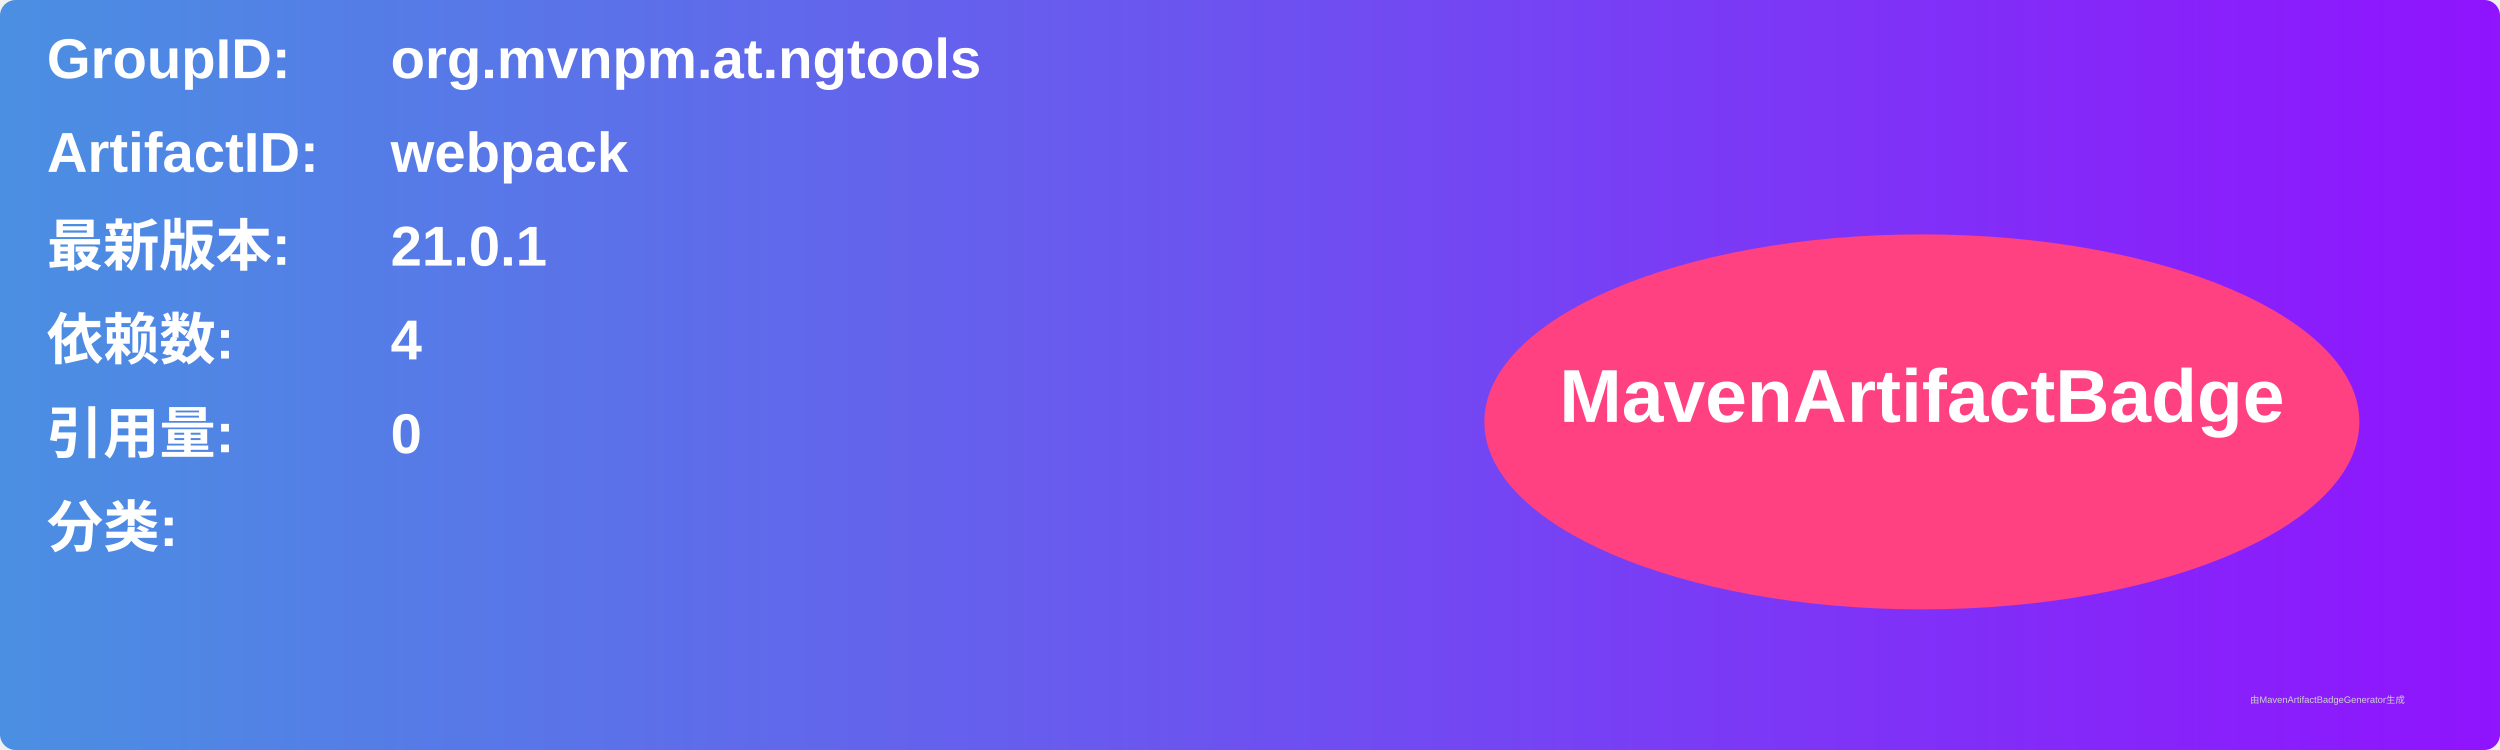
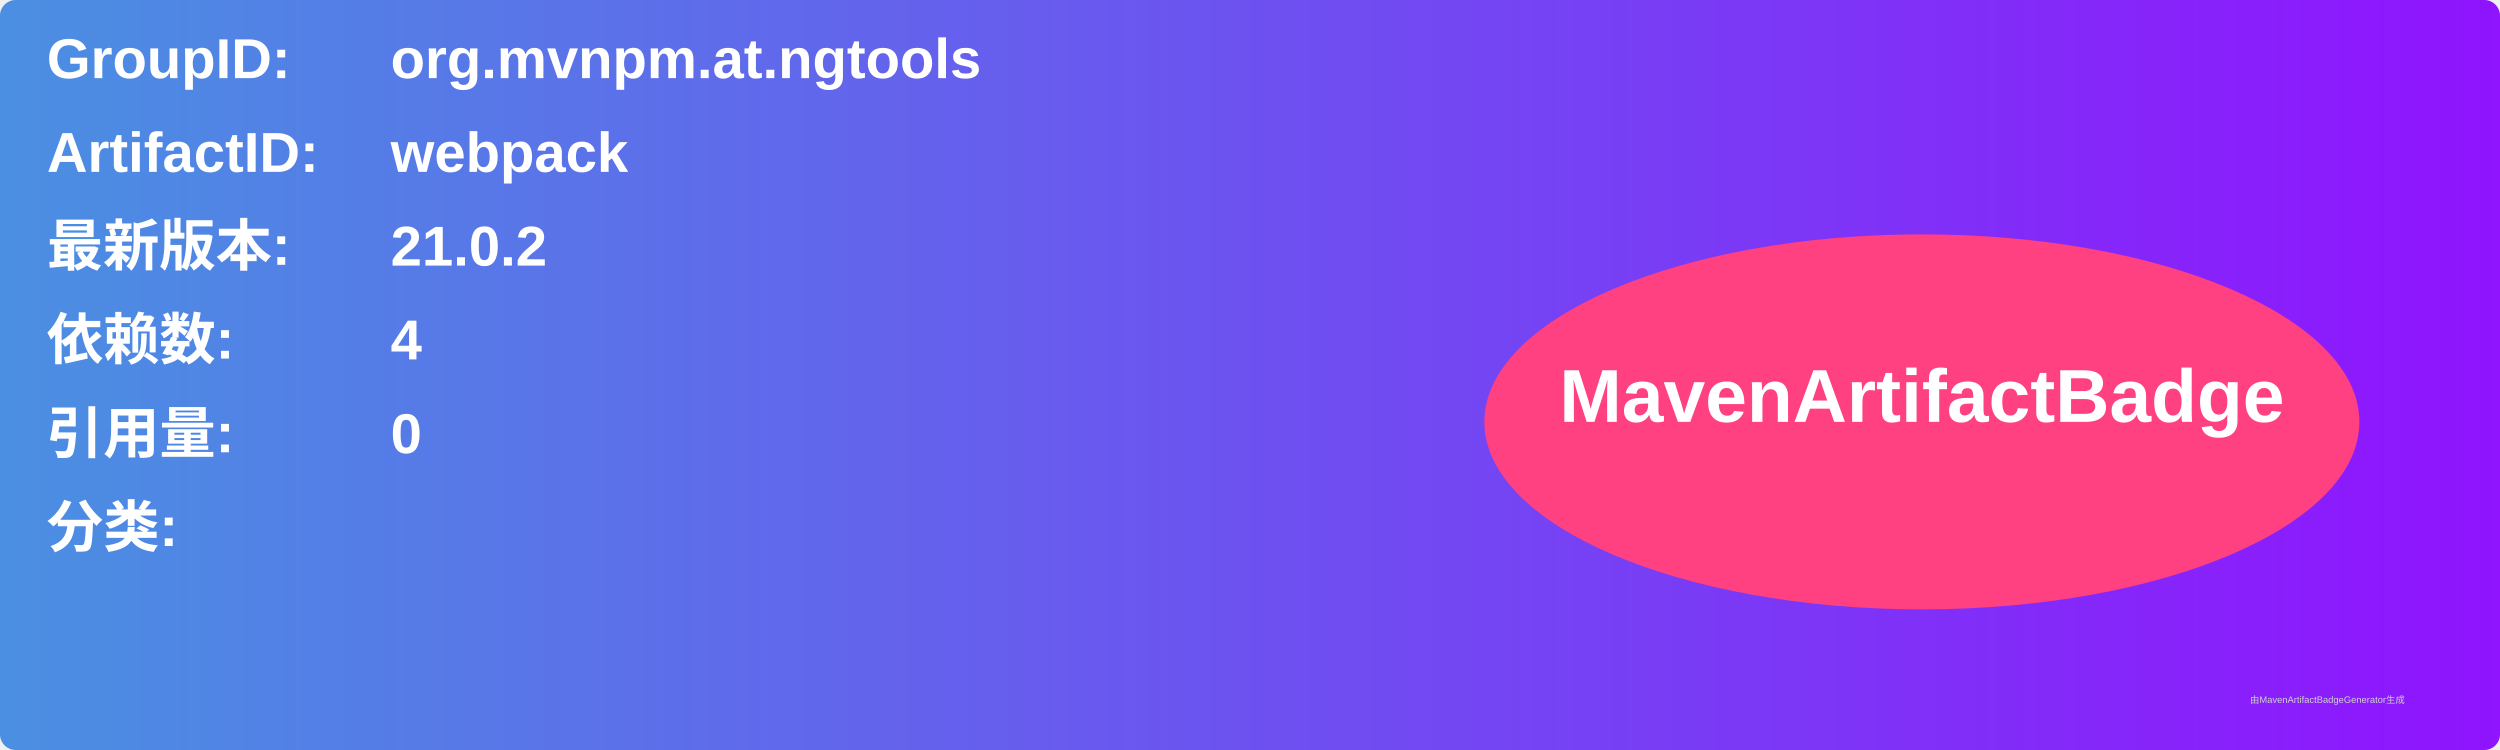
<svg xmlns="http://www.w3.org/2000/svg" width="800" height="240" viewBox="0 0 800 240">
  <linearGradient id="grad" x1="0%" y1="0%" x2="100%" y2="0%">
    <stop offset="0%" stop-color="#4a90e2" />
    <stop offset="100%" stop-color="#9013fe" />
  </linearGradient>
  <rect width="100%" height="100%" rx="5" ry="5" fill="url(#grad)" />
  <g transform="translate(15, 15)">
    <text x="0" y="10" font-family="Arial" font-size="18" fill="white" font-weight="bold" width="260">GroupID:</text>
    <text x="110" y="10" font-family="Arial" font-size="18" fill="white" font-weight="bold" width="460">org.mvnpm.at.ngtools</text>
    <text x="0" y="40" font-family="Arial" font-size="18" fill="white" font-weight="bold" width="260">ArtifactID:</text>
    <text x="110" y="40" font-family="Arial" font-size="18" fill="white" font-weight="bold" width="460">webpack</text>
    <text x="0" y="70" font-family="Arial" font-size="18" fill="white" font-weight="bold">最新版本:</text>
    <text x="110" y="70" font-family="Arial" font-size="18" fill="white" font-weight="bold">
-       <tspan font-weight="bold">21.0.1</tspan>
+       <tspan font-weight="bold">21.0.2</tspan>
    </text>
    <text x="0" y="100" font-family="Arial" font-size="18" fill="white" font-weight="bold">依赖数: </text>
    <text x="110" y="100" font-family="Arial" font-size="18" fill="white">
      <tspan font-weight="bold">4</tspan>
    </text>
    <text x="0" y="130" font-family="Arial" font-size="18" fill="white" font-weight="bold">引用量: </text>
    <text x="110" y="130" font-family="Arial" font-size="18" fill="white">
      <tspan font-weight="bold">0</tspan>
    </text>
    <text x="0" y="160" font-family="Arial" font-size="18" fill="white" font-weight="bold">分类:</text>
    <text x="10" y="190" font-family="Arial" font-size="10" fill="white">
      <tspan font-weight="bold" />
    </text>
    <ellipse cx="600" cy="120" rx="140" ry="60" fill="#ff4081" />
    <text x="600" y="120" text-anchor="middle" font-family="Arial" font-size="24" fill="white" font-weight="bold">MavenArtifactBadge</text>
  </g>
  <text x="720" y="225" font-family="Arial" font-size="3" fill="#d0d0d0">由MavenArtifactBadgeGenerator生成</text>
</svg>
